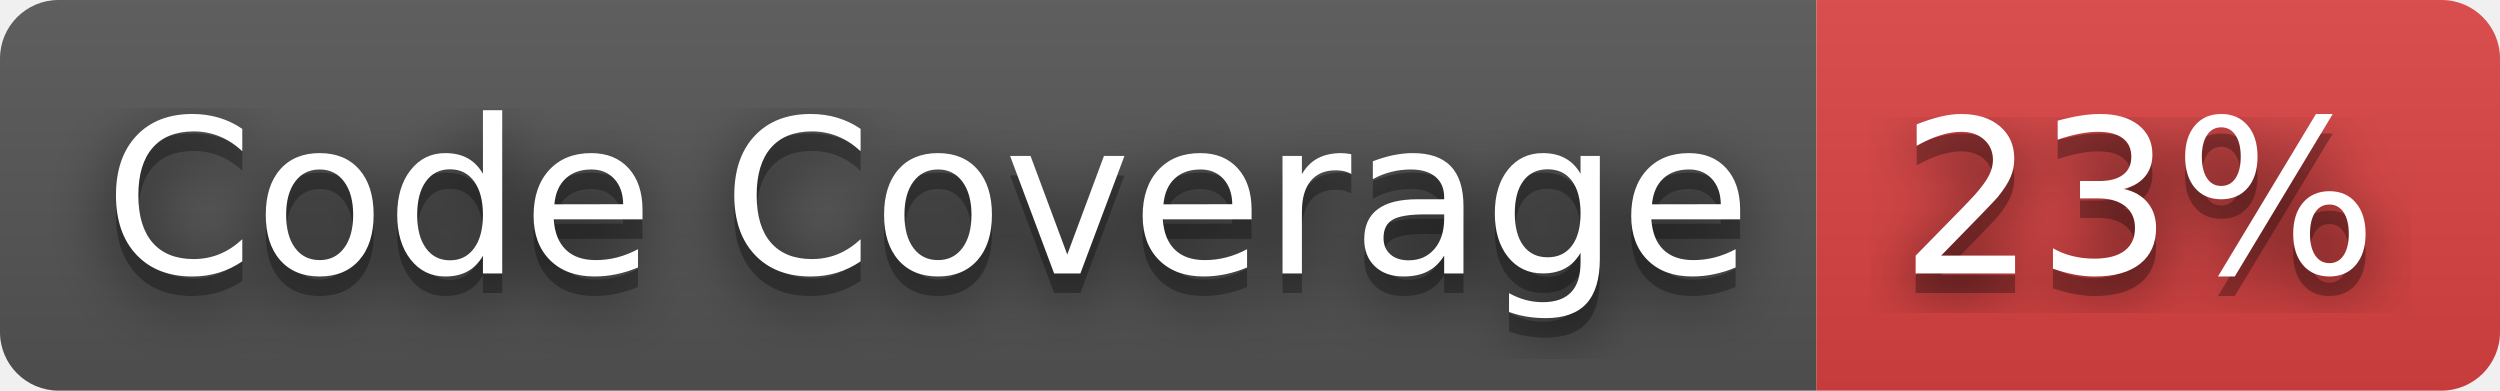
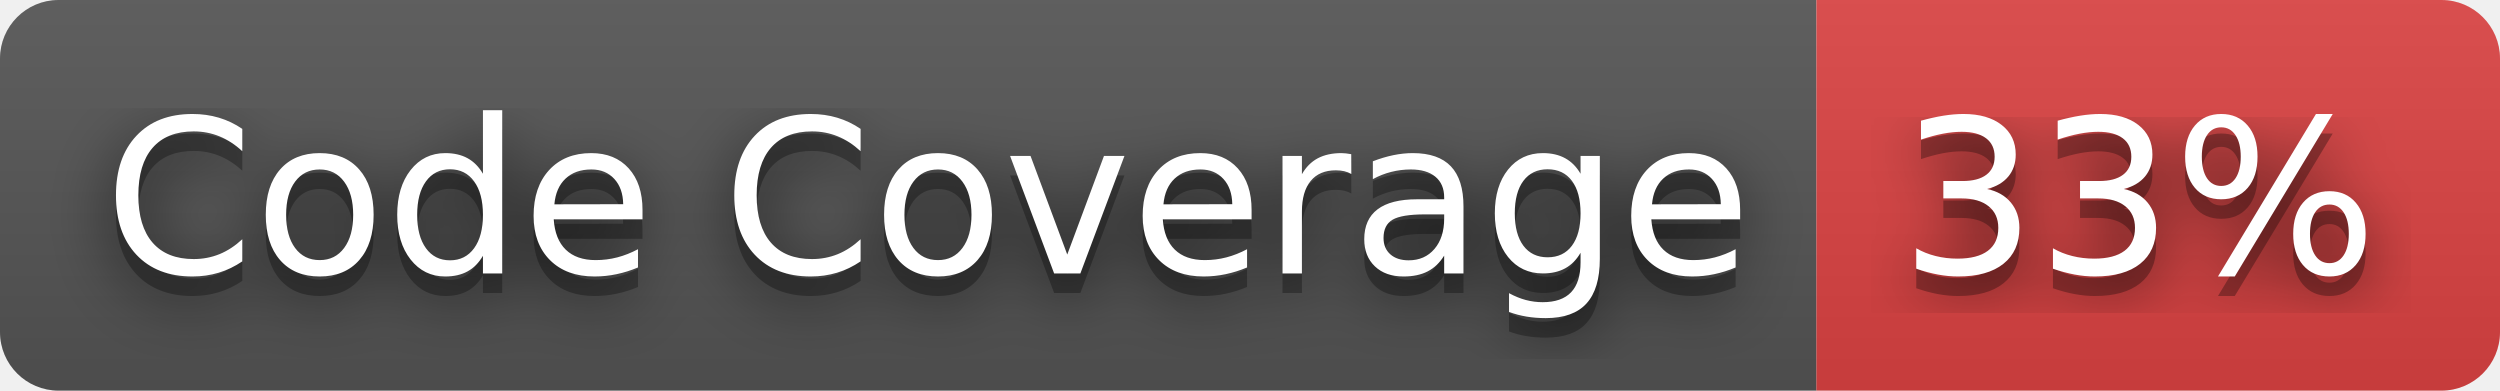
- <svg xmlns="http://www.w3.org/2000/svg" width="128" height="20" role="img" aria-label="Code Coverage: 23%">
+ <svg xmlns="http://www.w3.org/2000/svg" width="128" height="20" role="img" aria-label="Code Coverage: 33%">
  <filter id="blur">
    <feGaussianBlur stdDeviation="16" />
  </filter>
  <linearGradient id="s" x2="0" y2="100%">
    <stop offset="0" stop-color="#bbb" stop-opacity=".1" />
    <stop offset="1" stop-opacity=".1" />
  </linearGradient>
  <clipPath id="r">
    <rect width="128" height="20" rx="3" />
  </clipPath>
  <g clip-path="url(#r)">
    <rect width="93" height="20" fill="#555" />
    <rect x="93" width="35" height="20" fill="#dd4343" />
    <rect width="128" height="20" fill="url(#s)" />
  </g>
  <g fill="#fff" text-anchor="middle" font-family="Verdana,Geneva,DejaVu Sans,sans-serif" text-rendering="geometricPrecision" font-size="110">
    <g transform="scale(.1)">
      <g aria-hidden="true" fill="#010101">
        <text x="475" y="150" fill-opacity=".8" filter="url(#blur)" textLength="830">Code Coverage</text>
        <text x="475" y="150" fill-opacity=".3" textLength="830">Code Coverage</text>
      </g>
      <text x="475" y="140" textLength="830">Code Coverage</text>
    </g>
    <g transform="scale(.1)">
      <g aria-hidden="true" fill="#010101">
-         <text x="1095" y="150" fill-opacity=".8" filter="url(#blur)" textLength="250">23%</text>
-         <text x="1095" y="150" fill-opacity=".3" textLength="250">23%</text>
+         <text x="1095" y="150" fill-opacity=".8" filter="url(#blur)" textLength="250">33%</text>
+         <text x="1095" y="150" fill-opacity=".3" textLength="250">33%</text>
      </g>
-       <text x="1095" y="140" textLength="250">23%</text>
+       <text x="1095" y="140" textLength="250">33%</text>
    </g>
  </g>
</svg>
